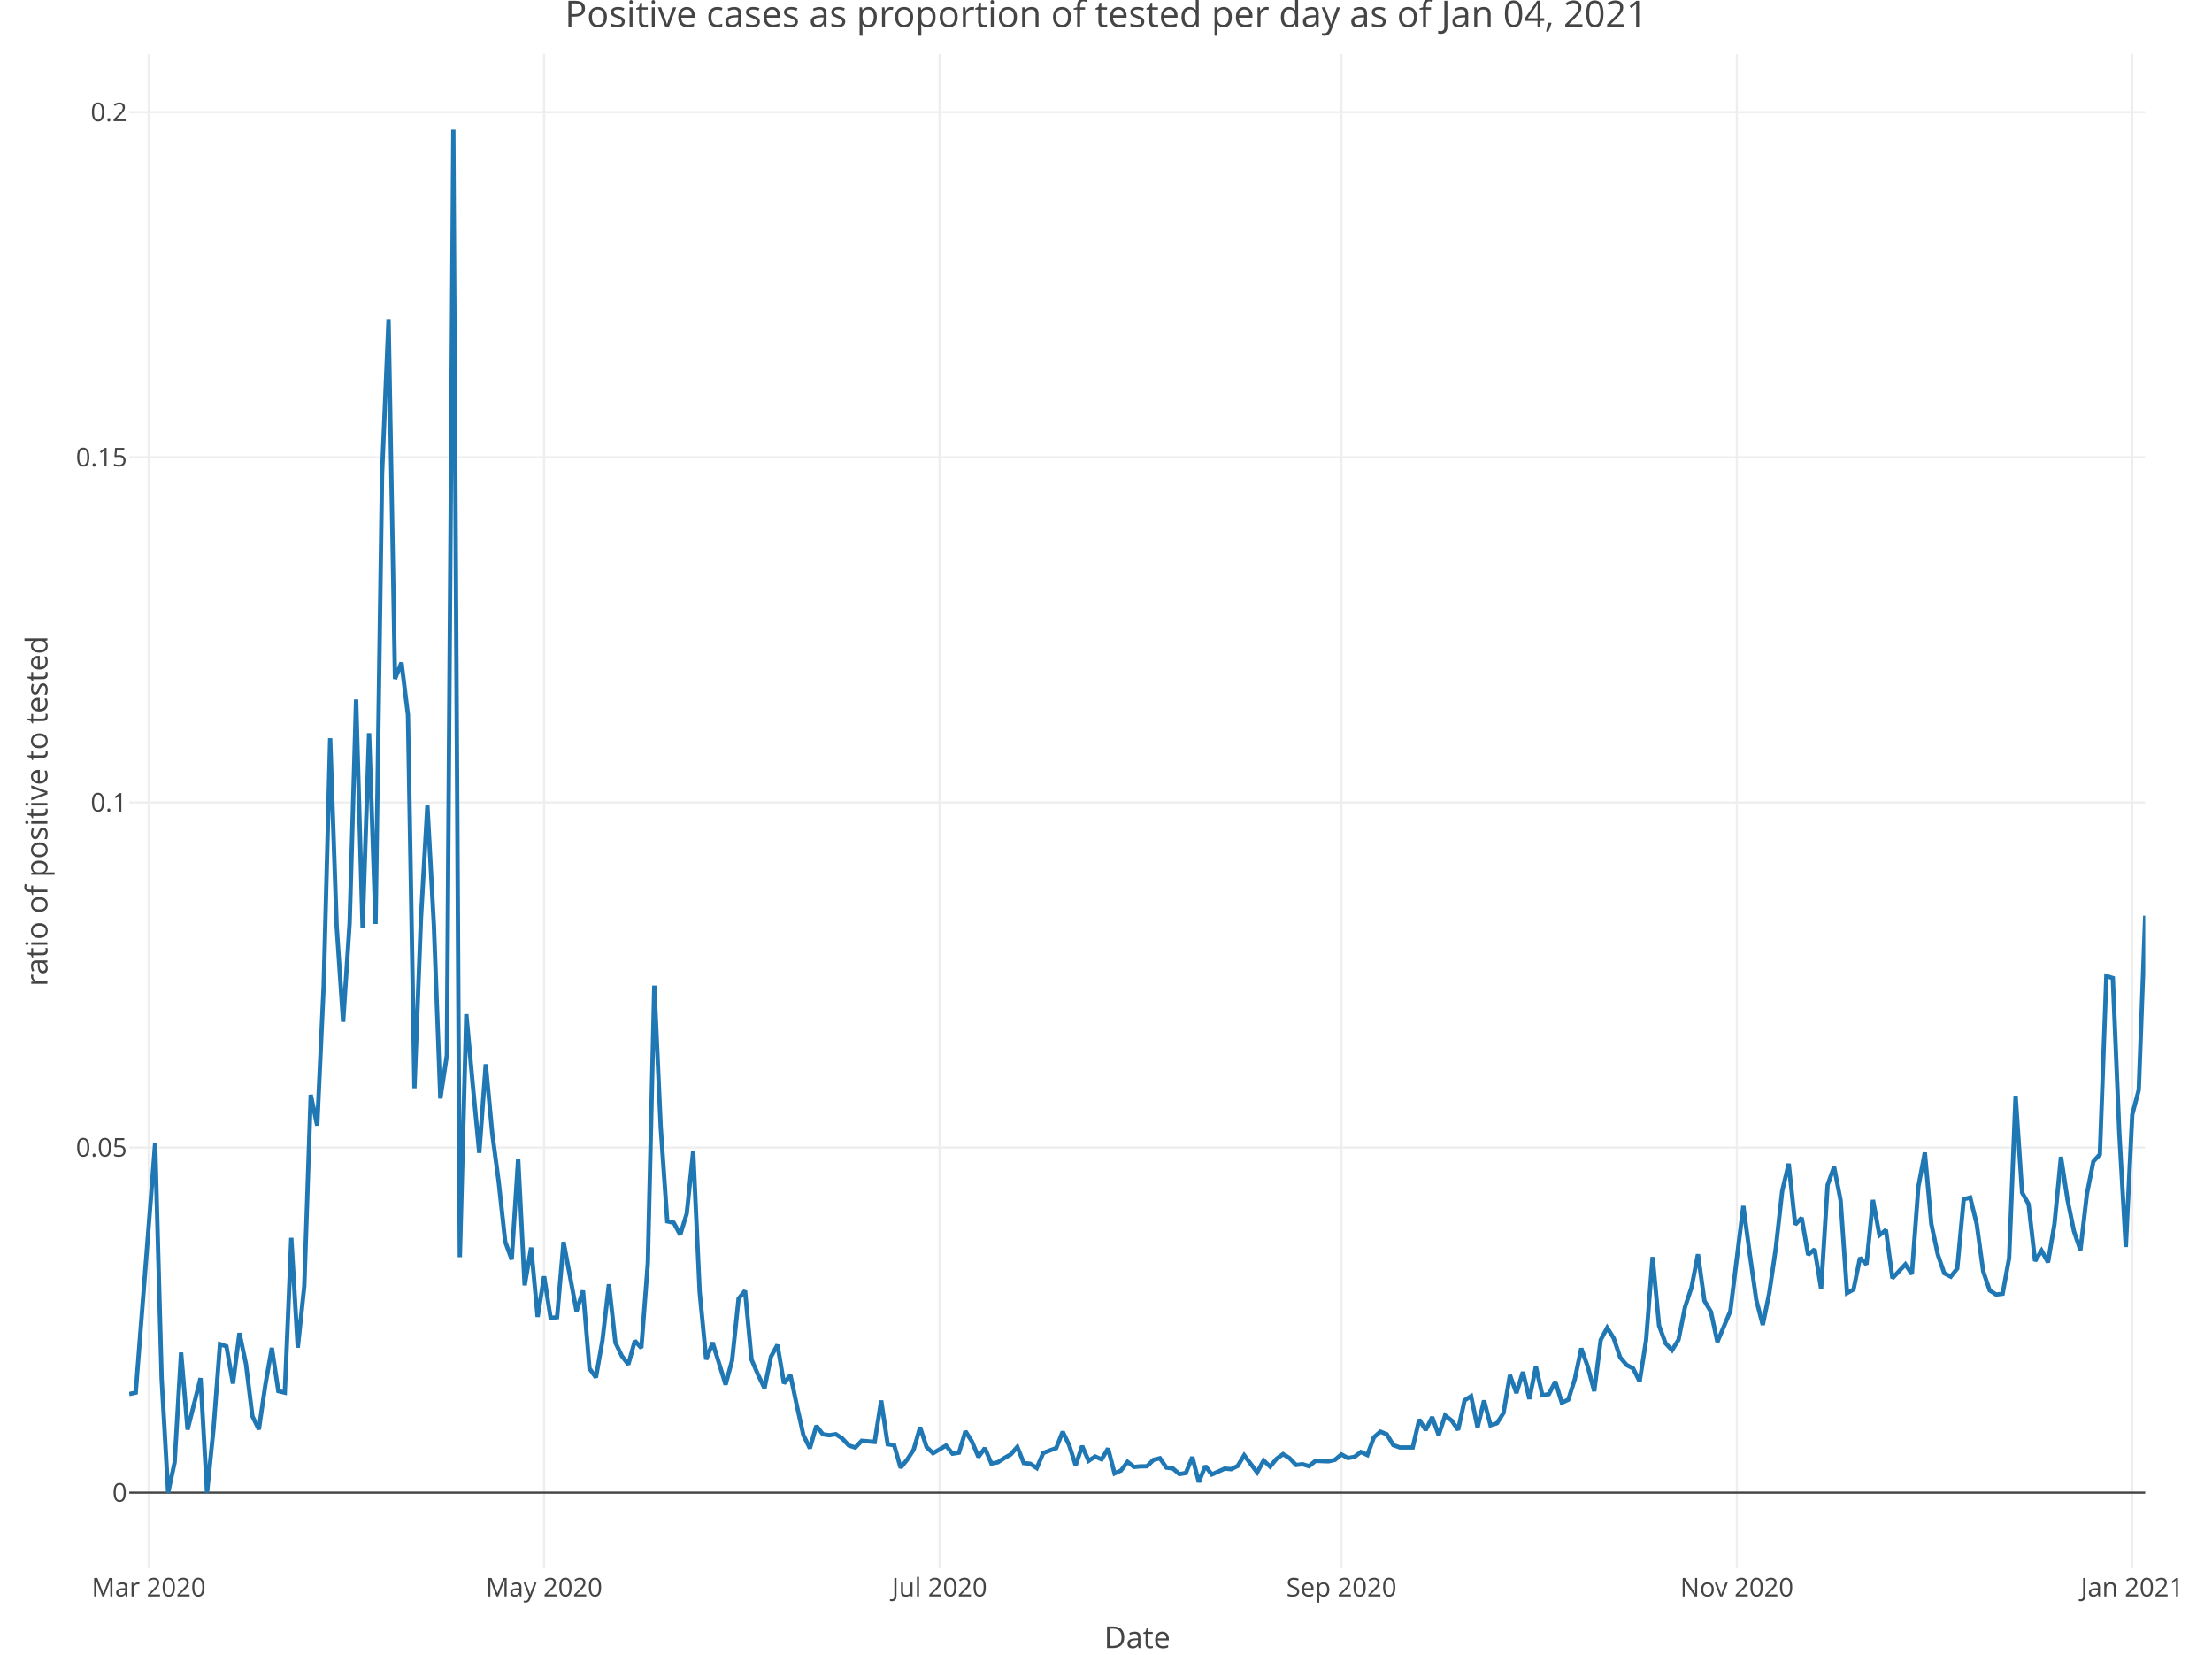
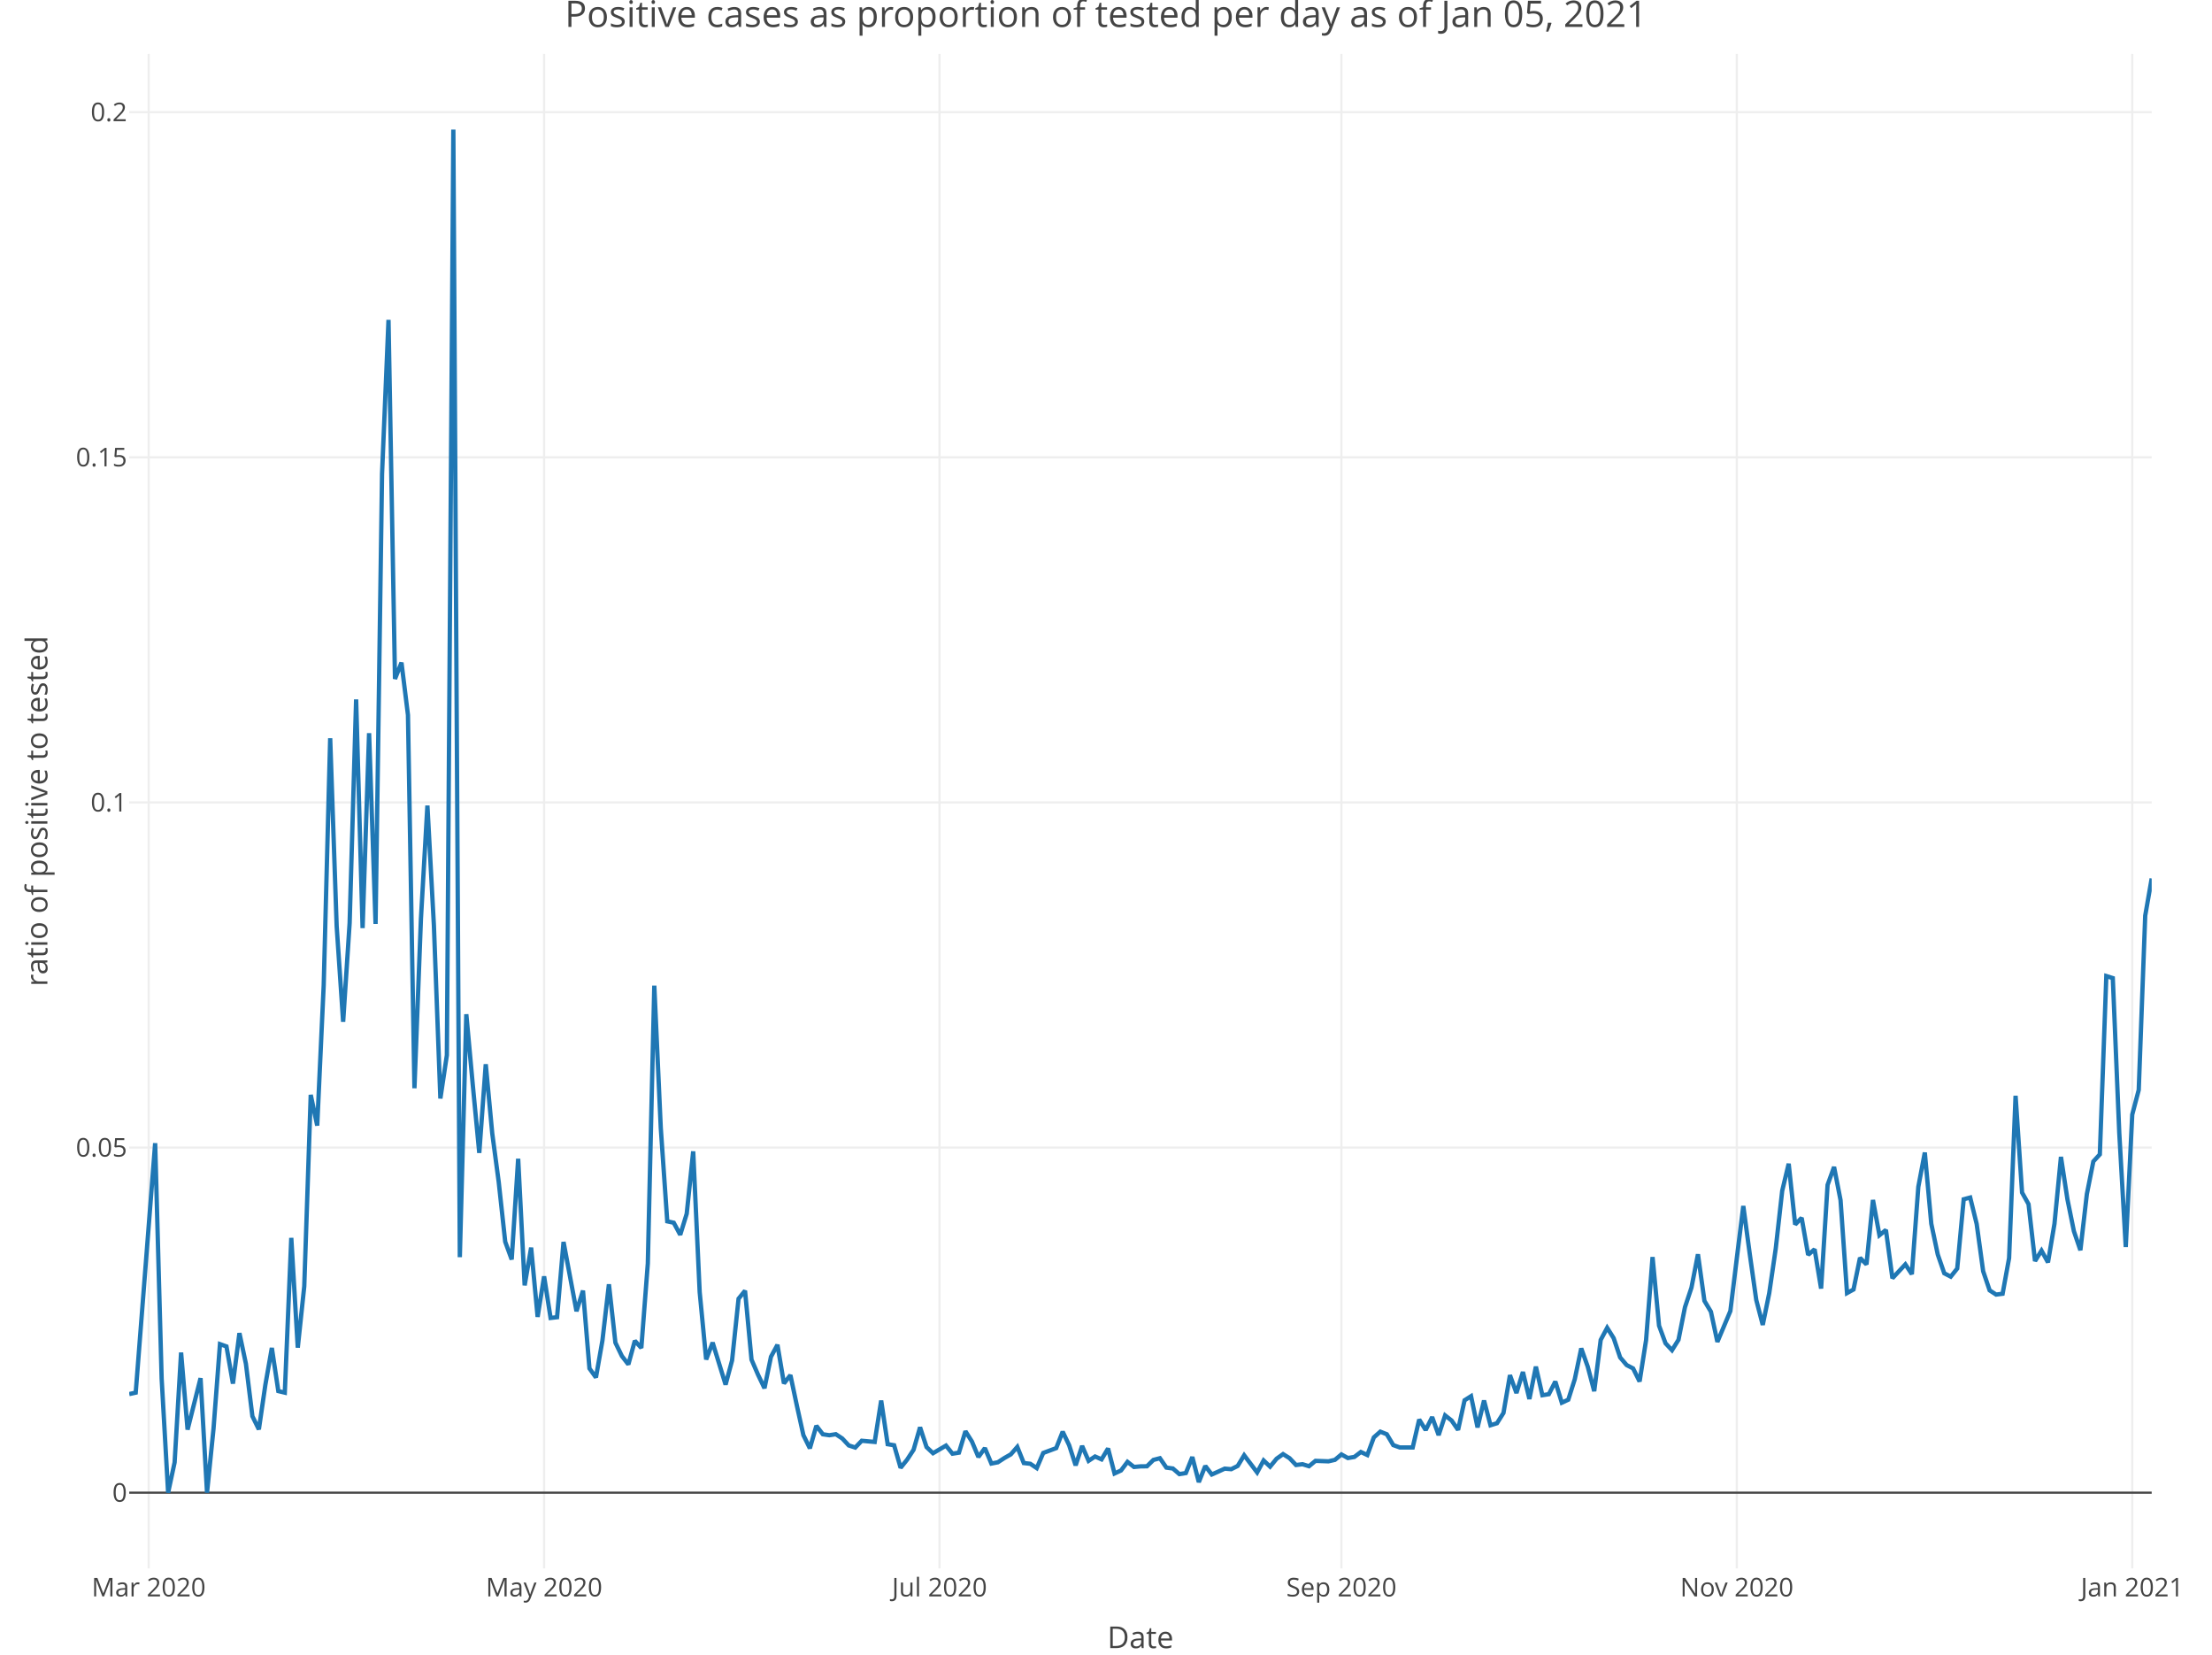
<svg xmlns="http://www.w3.org/2000/svg" class="main-svg" width="1027" height="768" style="" viewBox="0 0 1027 768">
  <rect x="0" y="0" width="1027" height="768" style="fill: rgb(255, 255, 255); fill-opacity: 1;" />
-   <defs id="defs-9771e2">
+   <defs id="defs-d9aaca">
    <g class="clips">
-       <clipPath id="clip9771e2xyplot" class="plotclip">
-         <rect width="936" height="703" />
+       <clipPath id="clipd9aacaxyplot" class="plotclip">
+         <rect width="939" height="703" />
      </clipPath>
-       <clipPath class="axesclip" id="clip9771e2x">
-         <rect x="60" y="0" width="936" height="768" />
+       <clipPath class="axesclip" id="clipd9aacax">
+         <rect x="60" y="0" width="939" height="768" />
      </clipPath>
-       <clipPath class="axesclip" id="clip9771e2y">
+       <clipPath class="axesclip" id="clipd9aacay">
        <rect x="0" y="25" width="1027" height="703" />
      </clipPath>
-       <clipPath class="axesclip" id="clip9771e2xy">
-         <rect x="60" y="25" width="936" height="703" />
+       <clipPath class="axesclip" id="clipd9aacaxy">
+         <rect x="60" y="25" width="939" height="703" />
      </clipPath>
    </g>
    <g class="gradients" />
  </defs>
  <g class="bglayer" />
  <g class="layer-below">
    <g class="imagelayer" />
    <g class="shapelayer" />
  </g>
  <g class="cartesianlayer">
    <g class="subplot xy">
      <g class="layer-subplot">
        <g class="shapelayer" />
        <g class="imagelayer" />
      </g>
      <g class="gridlayer">
        <g class="x">
          <path class="xgrid crisp" transform="translate(69.03,0)" d="M0,25v703" style="stroke: rgb(238, 238, 238); stroke-opacity: 1; stroke-width: 1px;" />
          <path class="xgrid crisp" transform="translate(252.62,0)" d="M0,25v703" style="stroke: rgb(238, 238, 238); stroke-opacity: 1; stroke-width: 1px;" />
-           <path class="xgrid crisp" transform="translate(436.21,0)" d="M0,25v703" style="stroke: rgb(238, 238, 238); stroke-opacity: 1; stroke-width: 1px;" />
+           <path class="xgrid crisp" transform="translate(436.2,0)" d="M0,25v703" style="stroke: rgb(238, 238, 238); stroke-opacity: 1; stroke-width: 1px;" />
          <path class="xgrid crisp" transform="translate(622.8,0)" d="M0,25v703" style="stroke: rgb(238, 238, 238); stroke-opacity: 1; stroke-width: 1px;" />
-           <path class="xgrid crisp" transform="translate(806.39,0)" d="M0,25v703" style="stroke: rgb(238, 238, 238); stroke-opacity: 1; stroke-width: 1px;" />
-           <path class="xgrid crisp" transform="translate(989.98,0)" d="M0,25v703" style="stroke: rgb(238, 238, 238); stroke-opacity: 1; stroke-width: 1px;" />
+           <path class="xgrid crisp" transform="translate(806.38,0)" d="M0,25v703" style="stroke: rgb(238, 238, 238); stroke-opacity: 1; stroke-width: 1px;" />
+           <path class="xgrid crisp" transform="translate(989.97,0)" d="M0,25v703" style="stroke: rgb(238, 238, 238); stroke-opacity: 1; stroke-width: 1px;" />
        </g>
        <g class="y">
-           <path class="ygrid crisp" transform="translate(0,532.65)" d="M60,0h936" style="stroke: rgb(238, 238, 238); stroke-opacity: 1; stroke-width: 1px;" />
-           <path class="ygrid crisp" transform="translate(0,372.46)" d="M60,0h936" style="stroke: rgb(238, 238, 238); stroke-opacity: 1; stroke-width: 1px;" />
-           <path class="ygrid crisp" transform="translate(0,212.26)" d="M60,0h936" style="stroke: rgb(238, 238, 238); stroke-opacity: 1; stroke-width: 1px;" />
-           <path class="ygrid crisp" transform="translate(0,52.06)" d="M60,0h936" style="stroke: rgb(238, 238, 238); stroke-opacity: 1; stroke-width: 1px;" />
+           <path class="ygrid crisp" transform="translate(0,532.65)" d="M60,0h939" style="stroke: rgb(238, 238, 238); stroke-opacity: 1; stroke-width: 1px;" />
+           <path class="ygrid crisp" transform="translate(0,372.46)" d="M60,0h939" style="stroke: rgb(238, 238, 238); stroke-opacity: 1; stroke-width: 1px;" />
+           <path class="ygrid crisp" transform="translate(0,212.26)" d="M60,0h939" style="stroke: rgb(238, 238, 238); stroke-opacity: 1; stroke-width: 1px;" />
+           <path class="ygrid crisp" transform="translate(0,52.06)" d="M60,0h939" style="stroke: rgb(238, 238, 238); stroke-opacity: 1; stroke-width: 1px;" />
        </g>
      </g>
      <g class="zerolinelayer">
-         <path class="yzl zl crisp" transform="translate(0,692.85)" d="M60,0h936" style="stroke: rgb(68, 68, 68); stroke-opacity: 1; stroke-width: 1px;" />
+         <path class="yzl zl crisp" transform="translate(0,692.85)" d="M60,0h939" style="stroke: rgb(68, 68, 68); stroke-opacity: 1; stroke-width: 1px;" />
      </g>
      <path class="xlines-below" />
      <path class="ylines-below" />
      <g class="overlines-below" />
      <g class="xaxislayer-below" />
      <g class="yaxislayer-below" />
      <g class="overaxes-below" />
-       <g class="plot" transform="translate(60, 25)" clip-path="url('#clip9771e2xyplot')">
+       <g class="plot" transform="translate(60, 25)" clip-path="url('#clipd9aacaxyplot')">
        <g class="scatterlayer mlayer">
-           <g class="trace scatter tracec9e229" style="stroke-miterlimit: 2; opacity: 1;">
+           <g class="trace scatter trace8dbbdb" style="stroke-miterlimit: 2; opacity: 1;">
            <g class="fills" />
            <g class="errorbars" />
            <g class="lines">
-               <path class="js-line" d="M0,622.08L3.01,621.42L12.04,505.63L15.05,614.89L18.06,667.85L21.07,653.8L24.08,602.8L27.09,638.59L33.11,614.7L36.12,667.85L39.13,638.18L42.14,598.9L45.14,599.97L48.15,617.23L51.16,593.79L54.17,608L57.18,632.36L60.19,638.47L63.2,617.81L66.21,600.66L69.22,620.7L72.23,621.42L75.24,549.58L78.25,600.54L81.26,572.07L84.27,483.2L87.28,497.46L90.29,432.27L93.3,317.67L96.31,404.9L99.32,449.29L102.33,403.44L105.34,299.64L108.35,405.8L111.36,315.31L114.37,403.85L117.38,194.99L120.39,123.47L123.4,290.13L126.41,282.57L129.41,306.88L132.42,480.13L135.43,401.54L138.44,348.91L141.45,404.5L144.46,484.89L147.47,464.79L150.48,35.15L153.49,558.54L156.5,445.78L159.51,478.64L162.52,510.14L165.53,468.98L168.54,501.07L171.55,523.68L174.56,551.37L177.57,559.61L180.58,512.85L183.59,571.63L186.6,554.1L189.61,586.26L192.62,567.44L195.63,586.75L198.64,586.4L201.65,551.47L207.67,583.63L210.68,574.06L213.68,610.19L216.69,614.38L219.7,597.21L222.71,571.12L225.72,598.21L228.73,604.43L231.74,608.32L234.75,597.34L237.76,600.68L240.77,561.46L243.78,432.5L246.79,498.58L249.8,541.9L252.81,542.55L255.82,548.15L258.83,538.38L261.84,509.42L264.85,574.73L267.86,606.03L270.87,598.19L276.89,617.71L279.9,606.46L282.91,577.83L285.92,574.11L288.93,606.1L291.94,613.07L294.95,619.36L297.95,604.76L300.96,599.22L303.97,617.15L306.98,613.3L309.99,627.52L313,641.13L316.01,647.27L319.02,636.81L322.03,640.74L325.04,641.19L328.05,640.71L331.06,642.7L334.07,645.92L337.08,646.9L340.09,643.75L346.11,644.3L349.12,625.1L352.13,645.35L355.14,645.84L358.15,656.3L361.16,652.54L364.17,647.93L367.18,637.5L370.19,646.68L373.2,649.53L379.22,646L382.23,649.76L385.23,649.27L388.24,639.33L391.25,644.1L394.26,651.29L397.27,647.16L400.28,654.33L403.29,653.74L406.3,651.78L409.31,650.06L412.32,646.61L415.33,654.1L418.34,654.43L421.35,656.44L424.36,649.41L430.38,647.17L433.39,639.54L436.4,645.81L439.41,655.16L442.42,646.16L445.43,653.06L448.44,651.06L451.45,652.39L454.46,647.33L457.47,658.93L460.48,657.55L463.49,653.55L466.5,655.91L469.5,655.64L472.51,655.6L475.52,652.64L478.53,651.86L481.54,656.22L484.55,656.63L487.56,659.23L490.57,658.74L493.58,651.31L496.59,662.95L499.6,655.46L502.61,659.41L505.62,658.07L508.63,656.69L511.64,656.95L514.65,655.44L517.66,650.49L523.68,658.45L526.69,652.9L529.7,655.77L532.71,652.09L535.72,649.95L538.73,651.84L541.74,655.01L544.75,654.64L547.76,655.57L550.77,653.08L556.78,653.3L559.79,652.61L562.8,650.1L565.81,651.77L568.82,651.26L571.83,648.97L574.84,650.37L577.85,642.19L580.86,639.53L583.87,640.73L586.88,645.77L589.89,646.85L595.91,646.86L598.92,633.9L601.93,638.78L604.94,632.76L607.95,641.13L610.96,631.99L613.97,634.36L616.98,638.71L619.99,624.97L623,623.07L626.01,637.56L629.02,625.07L632.03,636.55L635.04,635.62L638.05,630.84L641.05,613.3L644.06,621.6L647.07,611.84L650.08,624.37L653.09,609.35L656.1,622.62L659.11,622.13L662.12,616.26L665.13,626.08L668.14,624.69L671.15,615.19L674.16,600.87L677.17,609.34L680.18,620.74L683.19,596.96L686.2,591.32L689.21,596.12L692.22,605.07L695.23,608.61L698.24,610.18L701.25,616.24L704.26,597.06L707.27,558.47L710.28,590.32L713.29,598.51L716.3,601.72L719.31,596.88L722.32,581.74L725.32,572.69L728.33,557.19L731.34,578.81L734.35,583.84L737.36,597.85L743.38,583.55L746.39,559.02L749.4,534.77L752.41,557.15L755.42,578.42L758.43,589.98L761.44,575.25L764.45,554.62L767.46,527.74L770.47,515.16L773.48,543.38L776.49,540.29L779.5,557.44L782.51,554.88L785.52,573.11L788.53,525L791.54,516.66L794.55,532.08L797.56,575.19L800.57,573.54L803.58,558.83L806.59,561.9L809.59,531.98L812.6,548.35L815.61,545.91L818.62,568.32L824.64,561.88L827.65,566.43L830.66,525.89L833.67,509.97L836.68,543.03L839.69,557.32L842.7,566.01L845.71,567.58L848.72,563.81L851.73,531.65L854.74,530.86L857.75,543.11L860.76,565.06L863.77,573.94L866.78,575.9L869.79,575.51L872.8,558.98L875.81,483.63L878.82,528.53L881.83,533.92L884.84,560.34L887.85,555.49L890.86,560.95L893.86,543.05L896.87,511.99L899.88,531.69L902.89,546.47L905.9,555.31L908.91,529.24L911.92,514.11L914.93,510.83L917.94,428.06L920.95,429L923.96,500.87L926.97,553.82L929.98,492.37L932.99,480.92L936,400.04" style="vector-effect: non-scaling-stroke; fill: none; stroke: rgb(31, 119, 180); stroke-opacity: 1; stroke-width: 2px; opacity: 1;" />
+               <path class="js-line" d="M0,622.08L3.01,621.42L12.04,505.63L15.05,614.89L18.06,667.85L21.07,653.8L24.08,602.8L27.09,638.59L33.11,614.7L36.12,667.85L39.13,638.18L42.13,598.9L45.14,599.97L48.15,617.23L51.16,593.79L54.17,608L57.18,632.36L60.19,638.47L63.2,617.81L66.21,600.66L69.22,620.7L72.23,621.42L75.24,549.58L78.25,600.54L81.26,572.07L84.27,483.2L87.28,497.46L90.29,432.27L93.3,317.67L96.31,404.9L99.32,449.29L102.33,403.44L105.34,299.64L108.35,405.8L111.36,315.31L114.37,403.85L117.38,194.99L120.38,123.47L123.39,290.13L126.4,282.57L129.41,306.88L132.42,480.13L135.43,401.54L138.44,348.91L141.45,404.5L144.46,484.89L147.47,464.79L150.48,35.15L153.49,558.54L156.5,445.78L159.51,478.64L162.52,510.14L165.53,468.98L168.54,501.07L171.55,523.68L174.56,551.37L177.57,559.61L180.58,512.85L183.59,571.63L186.6,554.1L189.61,586.26L192.62,567.44L195.63,586.75L198.63,586.4L201.64,551.47L207.66,583.63L210.67,574.06L213.68,610.19L216.69,614.38L219.7,597.21L222.71,571.12L225.72,598.21L228.73,604.43L231.74,608.32L234.75,597.34L237.76,600.68L240.77,561.46L243.78,432.5L246.79,498.58L249.8,541.9L252.81,542.55L255.82,548.15L258.83,538.38L261.84,509.42L264.85,574.73L267.86,606.03L270.87,598.19L276.88,617.71L279.89,606.46L282.9,577.83L285.91,574.11L288.92,606.1L291.93,613.07L294.94,619.36L297.95,604.76L300.96,599.22L303.97,617.15L306.98,613.3L309.99,627.52L313,641.13L316.01,647.27L319.02,636.81L322.03,640.74L325.04,641.19L328.05,640.71L331.06,642.7L334.07,645.92L337.08,646.9L340.09,643.75L346.11,644.3L349.12,625.1L352.13,645.35L355.13,645.84L358.14,656.3L361.15,652.54L364.16,647.93L367.17,637.5L370.18,646.68L373.19,649.53L379.21,646L382.22,649.76L385.23,649.27L388.24,639.33L391.25,644.1L394.26,651.29L397.27,647.16L400.28,654.33L403.29,653.74L406.3,651.78L409.31,650.06L412.32,646.61L415.33,654.1L418.34,654.43L421.35,656.44L424.36,649.41L430.38,647.17L433.38,639.54L436.39,645.81L439.4,655.16L442.41,646.16L445.42,653.06L448.43,651.06L451.44,652.39L454.45,647.33L457.46,658.93L460.47,657.55L463.48,653.55L466.49,655.91L469.5,655.64L472.51,655.6L475.52,652.64L478.53,651.86L481.54,656.22L484.55,656.63L487.56,659.23L490.57,658.74L493.58,651.31L496.59,662.95L499.6,655.46L502.61,659.41L505.62,658.07L508.63,656.69L511.63,656.95L514.64,655.44L517.65,650.49L523.67,658.45L526.68,652.9L529.69,655.77L532.7,652.09L535.71,649.95L538.72,651.84L541.73,655.01L544.74,654.64L547.75,655.57L550.76,653.08L556.78,653.3L559.79,652.61L562.8,650.1L565.81,651.77L568.82,651.26L571.83,648.97L574.84,650.37L577.85,642.19L580.86,639.53L583.87,640.73L586.88,645.77L589.88,646.85L595.9,646.86L598.91,633.9L601.92,638.78L604.93,632.76L607.94,641.13L610.95,631.99L613.96,634.36L616.97,638.71L619.98,624.97L622.99,623.07L626,637.56L629.01,625.07L632.02,636.55L635.03,635.62L638.04,630.84L641.05,613.3L644.06,621.6L647.07,611.84L650.08,624.37L653.09,609.35L656.1,622.62L659.11,622.13L662.12,616.26L665.13,626.08L668.13,624.69L671.14,615.19L674.15,600.87L677.16,609.34L680.17,620.74L683.18,596.96L686.19,591.32L689.2,596.12L692.21,605.07L695.22,608.61L698.23,610.18L701.24,616.24L704.25,597.06L707.26,558.47L710.27,590.32L713.28,598.51L716.29,601.72L719.3,596.88L722.31,581.74L725.32,572.69L728.33,557.19L731.34,578.81L734.35,583.84L737.36,597.85L743.38,583.55L746.38,559.02L749.39,534.77L752.4,557.15L755.41,578.42L758.42,589.98L761.43,575.25L764.44,554.62L767.45,527.74L770.46,515.16L773.47,543.38L776.48,540.29L779.49,557.44L782.5,554.88L785.51,573.11L788.52,525L791.53,516.66L794.54,532.08L797.55,575.19L800.56,573.54L803.57,558.83L806.58,561.9L809.59,531.98L812.6,548.35L815.61,545.91L818.62,568.32L824.63,561.88L827.64,566.43L830.65,525.89L833.66,509.97L836.67,543.03L839.68,557.32L842.69,566.01L845.7,567.58L848.71,563.81L851.72,531.65L854.73,530.86L857.74,543.11L860.75,565.06L863.76,573.94L866.77,575.9L869.78,575.51L872.79,558.98L875.8,483.63L878.81,528.53L881.82,533.92L884.83,560.34L887.84,555.49L890.85,560.95L893.86,543.05L896.87,511.99L899.88,531.69L902.88,546.47L905.89,555.31L908.9,529.24L911.91,514.11L914.92,510.83L917.93,428.06L920.94,429L923.95,500.87L926.96,553.82L929.97,492.37L932.98,480.92L935.99,400.04L939,382.75" style="vector-effect: non-scaling-stroke; fill: none; stroke: rgb(31, 119, 180); stroke-opacity: 1; stroke-width: 2px; opacity: 1;" />
            </g>
            <g class="points" />
            <g class="text" />
          </g>
        </g>
      </g>
      <g class="overplot" />
      <path class="xlines-above crisp" d="M0,0" style="fill: none;" />
      <path class="ylines-above crisp" d="M0,0" style="fill: none;" />
      <g class="overlines-above" />
      <g class="xaxislayer-above">
        <g class="xtick">
          <text text-anchor="middle" x="0" y="741" transform="translate(69.03,0)" style="font-family: 'Open Sans', verdana, arial, sans-serif; font-size: 12px; fill: rgb(68, 68, 68); fill-opacity: 1; white-space: pre;">Mar 2020</text>
        </g>
        <g class="xtick">
          <text text-anchor="middle" x="0" y="741" transform="translate(252.62,0)" style="font-family: 'Open Sans', verdana, arial, sans-serif; font-size: 12px; fill: rgb(68, 68, 68); fill-opacity: 1; white-space: pre;">May 2020</text>
        </g>
        <g class="xtick">
-           <text text-anchor="middle" x="0" y="741" transform="translate(436.21,0)" style="font-family: 'Open Sans', verdana, arial, sans-serif; font-size: 12px; fill: rgb(68, 68, 68); fill-opacity: 1; white-space: pre;">Jul 2020</text>
+           <text text-anchor="middle" x="0" y="741" transform="translate(436.2,0)" style="font-family: 'Open Sans', verdana, arial, sans-serif; font-size: 12px; fill: rgb(68, 68, 68); fill-opacity: 1; white-space: pre;">Jul 2020</text>
        </g>
        <g class="xtick">
          <text text-anchor="middle" x="0" y="741" transform="translate(622.8,0)" style="font-family: 'Open Sans', verdana, arial, sans-serif; font-size: 12px; fill: rgb(68, 68, 68); fill-opacity: 1; white-space: pre;">Sep 2020</text>
        </g>
        <g class="xtick">
-           <text text-anchor="middle" x="0" y="741" transform="translate(806.39,0)" style="font-family: 'Open Sans', verdana, arial, sans-serif; font-size: 12px; fill: rgb(68, 68, 68); fill-opacity: 1; white-space: pre;">Nov 2020</text>
+           <text text-anchor="middle" x="0" y="741" transform="translate(806.38,0)" style="font-family: 'Open Sans', verdana, arial, sans-serif; font-size: 12px; fill: rgb(68, 68, 68); fill-opacity: 1; white-space: pre;">Nov 2020</text>
        </g>
        <g class="xtick">
-           <text text-anchor="middle" x="0" y="741" transform="translate(989.98,0)" style="font-family: 'Open Sans', verdana, arial, sans-serif; font-size: 12px; fill: rgb(68, 68, 68); fill-opacity: 1; white-space: pre;">Jan 2021</text>
+           <text text-anchor="middle" x="0" y="741" transform="translate(989.97,0)" style="font-family: 'Open Sans', verdana, arial, sans-serif; font-size: 12px; fill: rgb(68, 68, 68); fill-opacity: 1; white-space: pre;">Jan 2021</text>
        </g>
      </g>
      <g class="yaxislayer-above">
        <g class="ytick">
          <text text-anchor="end" x="59" y="4.2" transform="translate(0,692.85)" style="font-family: 'Open Sans', verdana, arial, sans-serif; font-size: 12px; fill: rgb(68, 68, 68); fill-opacity: 1; white-space: pre;">0</text>
        </g>
        <g class="ytick">
          <text text-anchor="end" x="59" y="4.2" transform="translate(0,532.65)" style="font-family: 'Open Sans', verdana, arial, sans-serif; font-size: 12px; fill: rgb(68, 68, 68); fill-opacity: 1; white-space: pre;">0.05</text>
        </g>
        <g class="ytick">
          <text text-anchor="end" x="59" y="4.2" transform="translate(0,372.46)" style="font-family: 'Open Sans', verdana, arial, sans-serif; font-size: 12px; fill: rgb(68, 68, 68); fill-opacity: 1; white-space: pre;">0.1</text>
        </g>
        <g class="ytick">
          <text text-anchor="end" x="59" y="4.2" transform="translate(0,212.26)" style="font-family: 'Open Sans', verdana, arial, sans-serif; font-size: 12px; fill: rgb(68, 68, 68); fill-opacity: 1; white-space: pre;">0.15</text>
        </g>
        <g class="ytick">
          <text text-anchor="end" x="59" y="4.2" transform="translate(0,52.06)" style="font-family: 'Open Sans', verdana, arial, sans-serif; font-size: 12px; fill: rgb(68, 68, 68); fill-opacity: 1; white-space: pre;">0.2</text>
        </g>
      </g>
      <g class="overaxes-above" />
    </g>
  </g>
  <g class="polarlayer" />
  <g class="ternarylayer" />
  <g class="geolayer" />
  <g class="funnelarealayer" />
  <g class="pielayer" />
  <g class="treemaplayer" />
  <g class="sunburstlayer" />
  <g class="glimages" />
-   <defs id="topdefs-9771e2">
+   <defs id="topdefs-d9aaca">
    <g class="clips" />
  </defs>
  <g class="layer-above">
    <g class="imagelayer" />
    <g class="shapelayer" />
  </g>
  <g class="infolayer">
    <g class="g-gtitle">
-       <text class="gtitle" x="513.5" y="12.5" text-anchor="middle" dy="0em" style="font-family: 'Open Sans', verdana, arial, sans-serif; font-size: 17px; fill: rgb(68, 68, 68); opacity: 1; font-weight: normal; white-space: pre;">Positive cases as proportion of tested per day as of Jan 04, 2021</text>
+       <text class="gtitle" x="513.5" y="12.5" text-anchor="middle" dy="0em" style="font-family: 'Open Sans', verdana, arial, sans-serif; font-size: 17px; fill: rgb(68, 68, 68); opacity: 1; font-weight: normal; white-space: pre;">Positive cases as proportion of tested per day as of Jan 05, 2021</text>
    </g>
    <g class="g-xtitle" transform="translate(0,-15)">
-       <text class="xtitle" x="528" y="780" text-anchor="middle" style="font-family: 'Open Sans', verdana, arial, sans-serif; font-size: 14px; fill: rgb(68, 68, 68); opacity: 1; font-weight: normal; white-space: pre;">Date</text>
+       <text class="xtitle" x="529.5" y="780" text-anchor="middle" style="font-family: 'Open Sans', verdana, arial, sans-serif; font-size: 14px; fill: rgb(68, 68, 68); opacity: 1; font-weight: normal; white-space: pre;">Date</text>
    </g>
    <g class="g-ytitle">
      <text class="ytitle" transform="rotate(-90,22,376.5)" x="22" y="376.5" text-anchor="middle" style="font-family: 'Open Sans', verdana, arial, sans-serif; font-size: 14px; fill: rgb(68, 68, 68); opacity: 1; font-weight: normal; white-space: pre;">ratio of positive to tested</text>
    </g>
  </g>
</svg>
